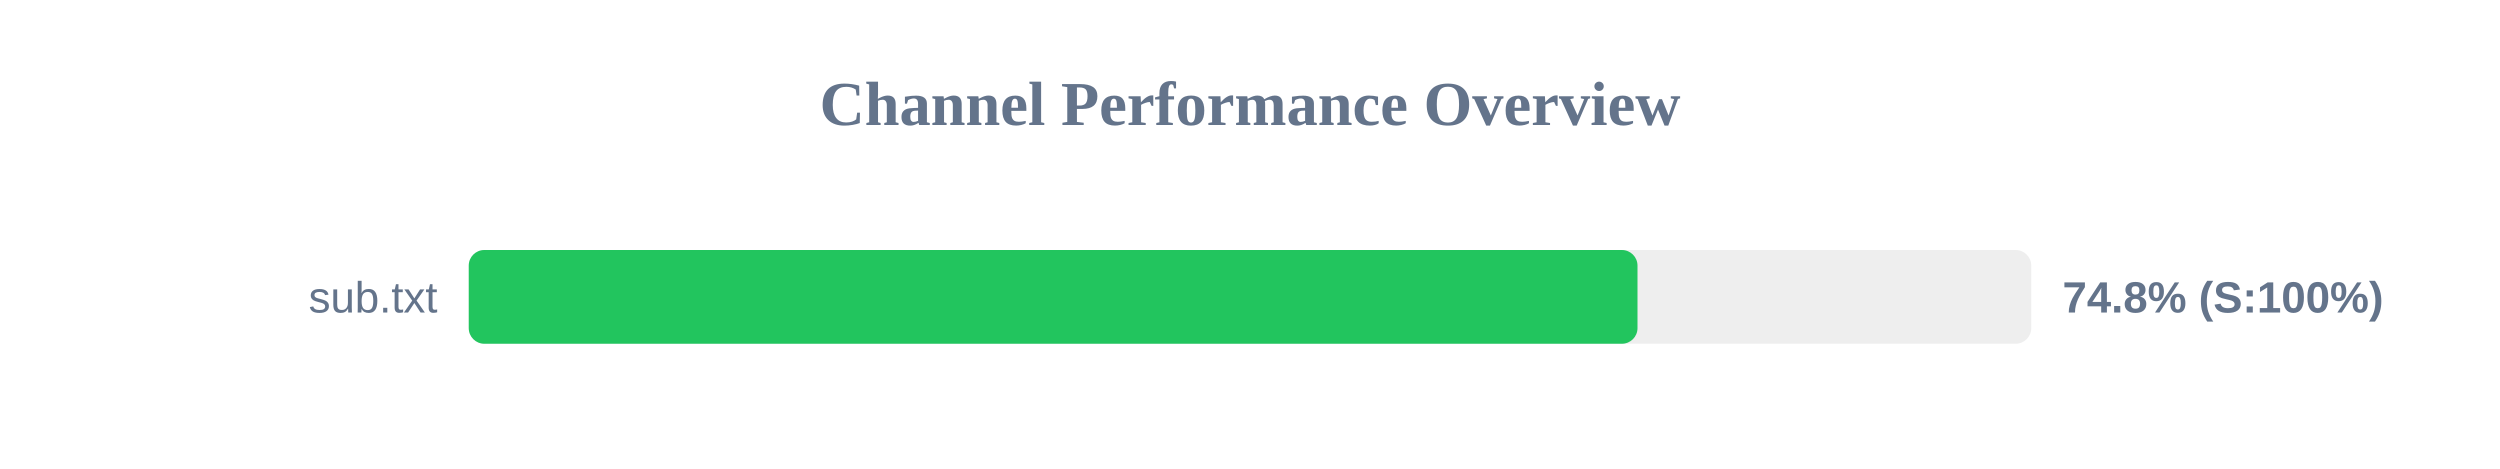
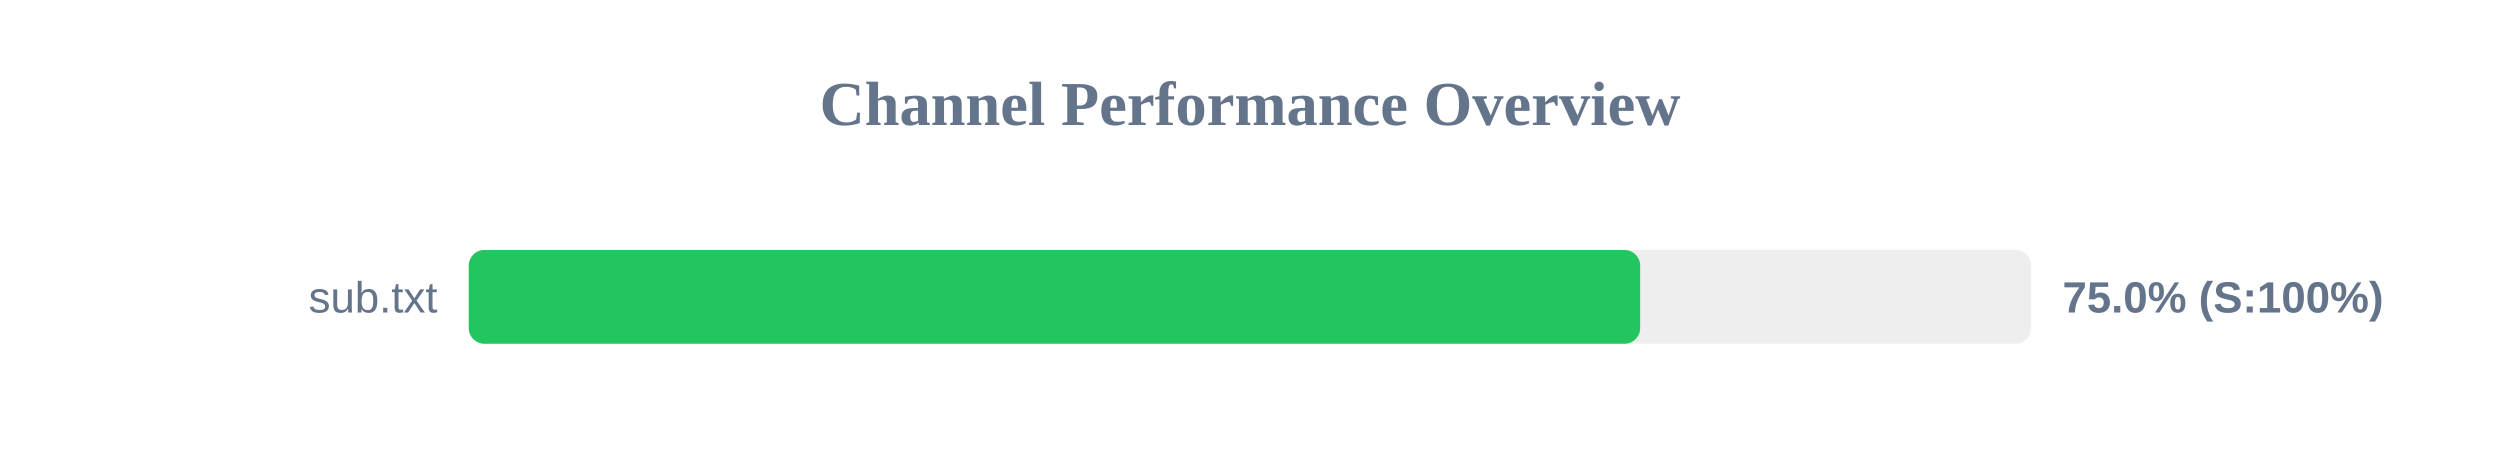
<svg xmlns="http://www.w3.org/2000/svg" width="800" height="150" version="1.1">
  <style>
        .row { font: 14px Arial; fill: #64748b; }
        .score { font: bold 14px Arial; fill: #64748b; }
    </style>
  <text x="400" y="40" text-anchor="middle" font-size="20px" font-weight="bold" fill="#64748b">Channel Performance Overview</text>
  <rect x="150" y="80" width="500" height="30" fill="#eee" rx="5" />
-   <rect x="150" y="80" width="374.0" height="30" fill="#22c55e" rx="5" />
+   <rect x="150" y="80" width="374.85" height="30" fill="#22c55e" rx="5" />
  <text x="140" y="100" text-anchor="end" class="row">sub.txt</text>
-   <text x="660" y="100" text-anchor="start" class="score">74.8% (S:100%)</text>
+   <text x="660" y="100" text-anchor="start" class="score">75.0% (S:100%)</text>
</svg>
